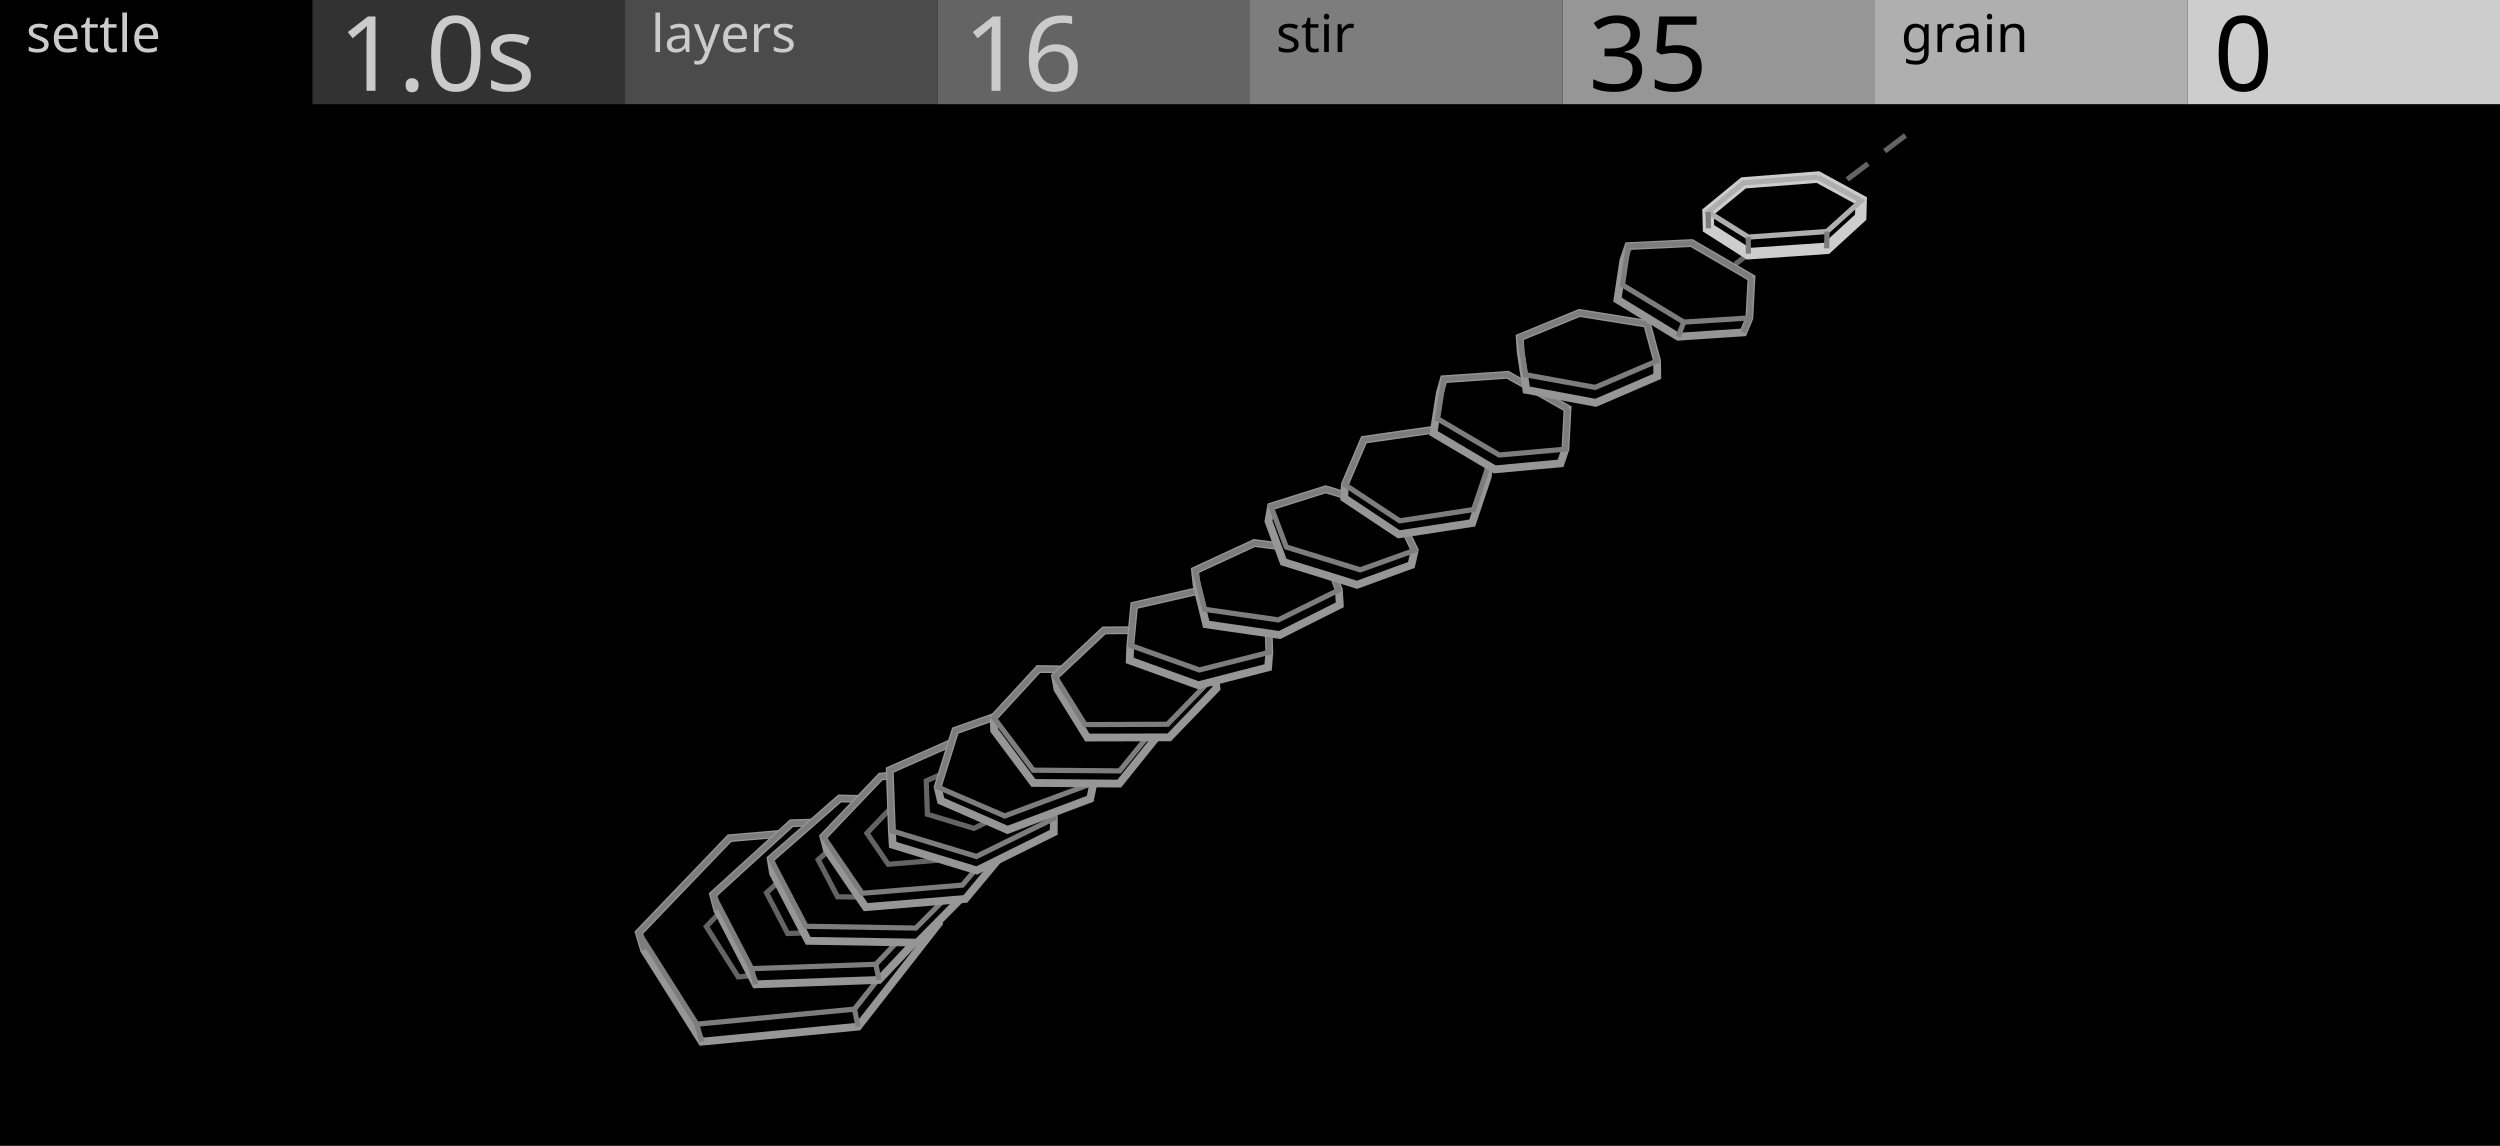
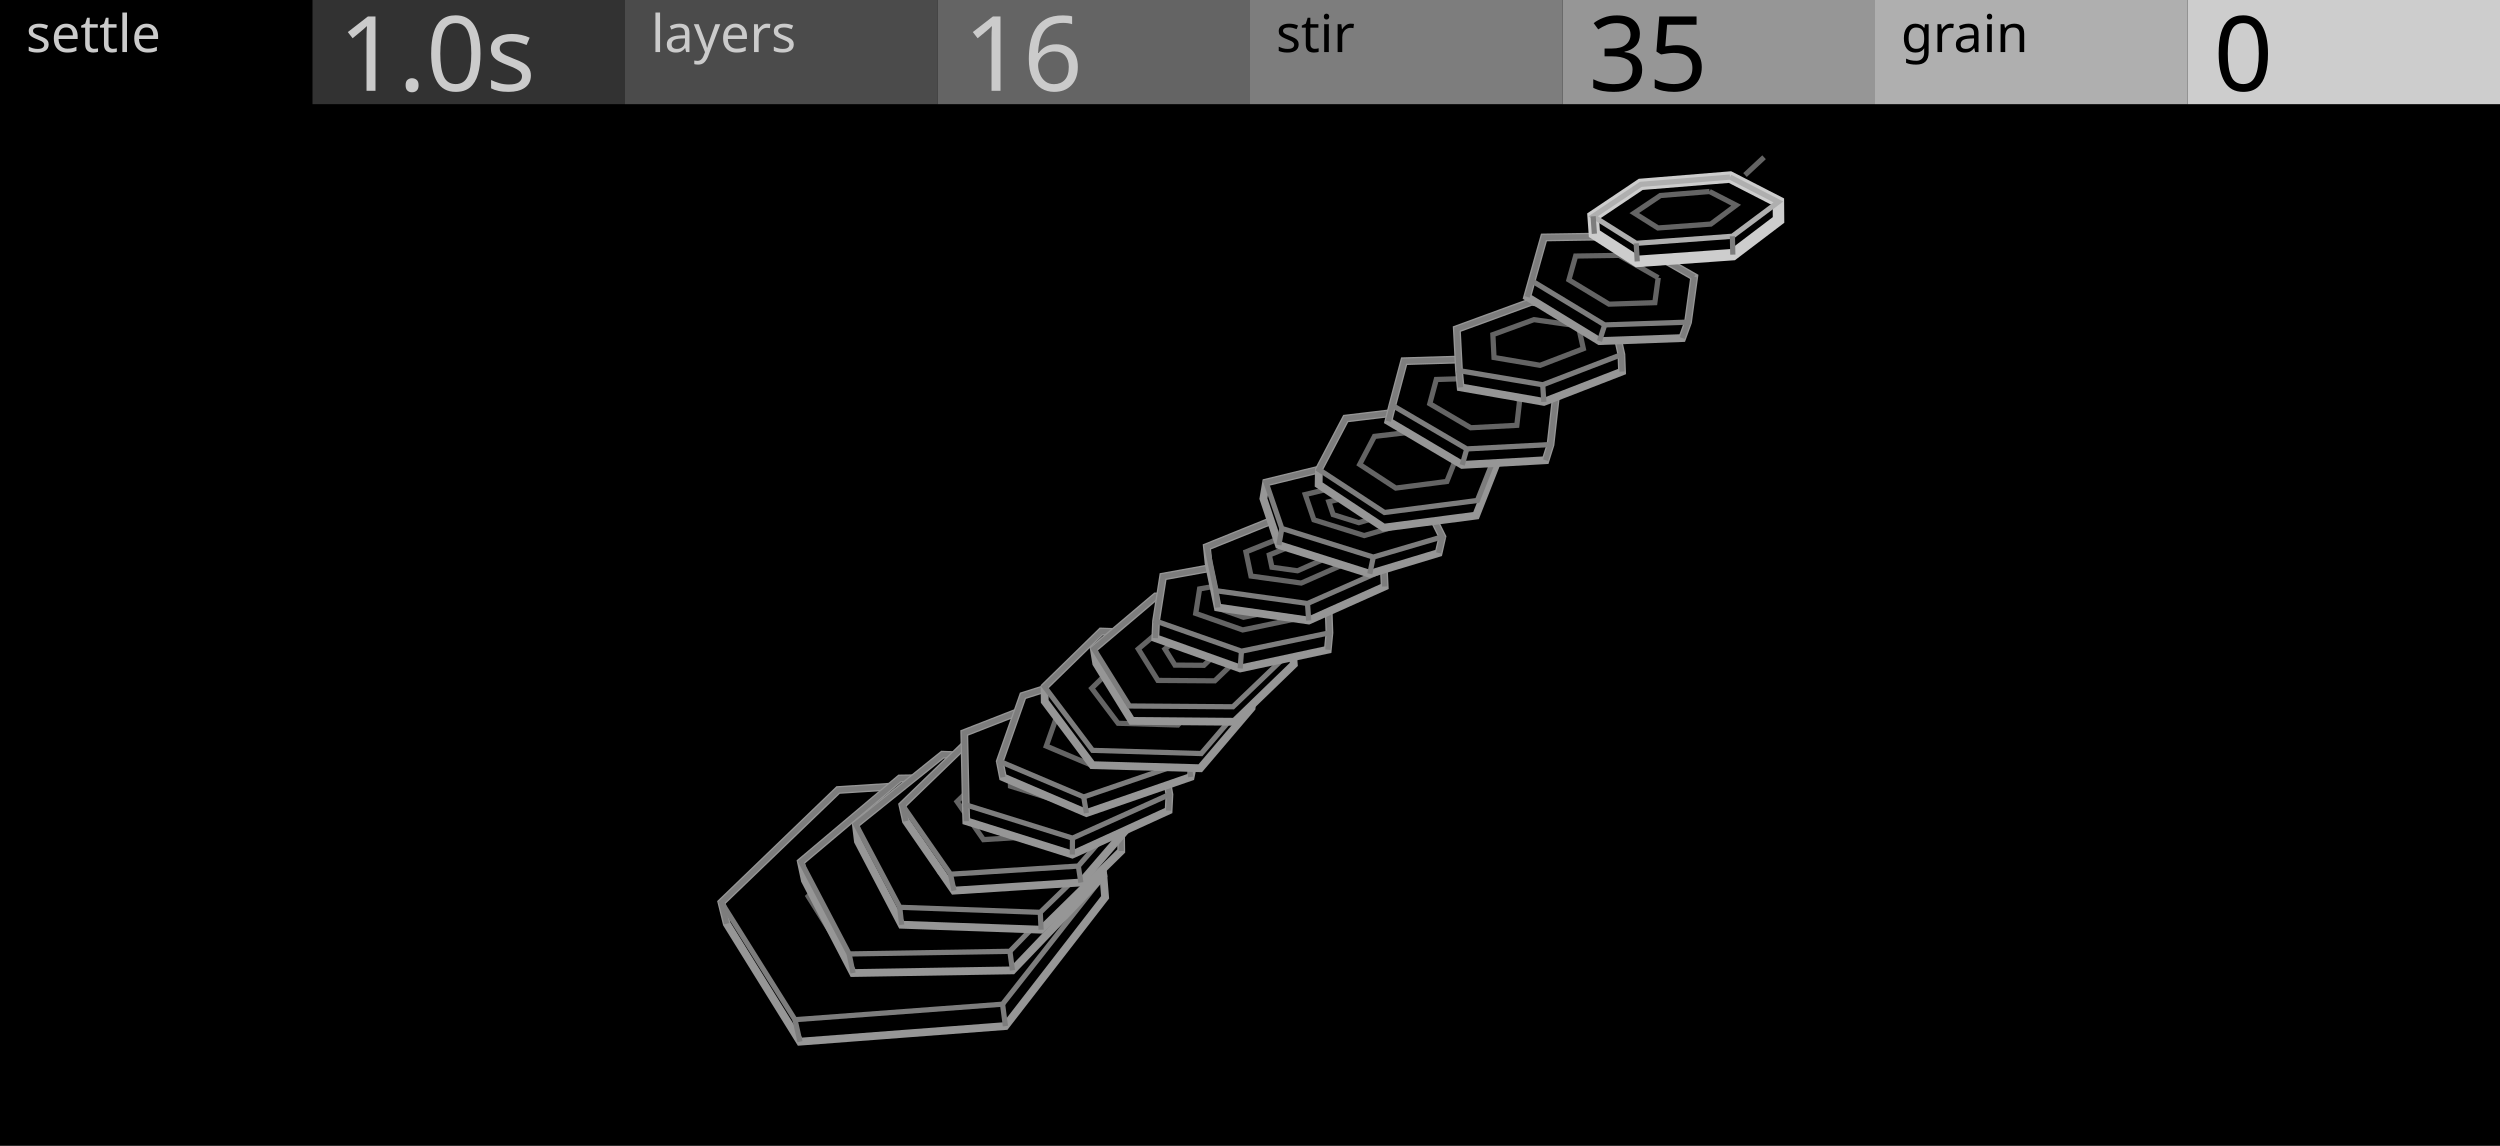
<svg xmlns="http://www.w3.org/2000/svg" width="480" height="220" viewBox="0 0 480 220">
  <g id="preview_canvas">
    <rect x="0" y="0" width="480" height="220" fill="#000000" stroke="none" />
  </g>
  <g id="preview_header">
    <rect x="0" y="0" width="60" height="20" fill="#000000" stroke="none" />
    <rect x="60" y="0" width="60" height="20" fill="#323232" stroke="none" />
    <rect x="120" y="0" width="60" height="20" fill="#4B4B4B" stroke="none" />
    <rect x="180" y="0" width="60" height="20" fill="#646464" stroke="none" />
    <rect x="240" y="0" width="60" height="20" fill="#7D7D7D" stroke="none" />
    <rect x="300" y="0" width="60" height="20" fill="#969696" stroke="none" />
    <rect x="360" y="0" width="60" height="20" fill="#AFAFAF" stroke="none" />
    <rect x="420" y="0" width="60" height="20" fill="#CDCDCD" stroke="none" />
    <text transform="matrix(1 0 0 1 5 10)" fill="#CBCBCB" stroke="none" font-family="UniversNextPro-Light" font-size="10px">settle</text>
    <text transform="matrix(1 0 0 1 125 10)" fill="#CBCBCB" stroke="none" font-family="UniversNextPro-Light" font-size="10px">layers</text>
    <text transform="matrix(1 0 0 1 245 10)" fill="#000000" stroke="none" font-family="UniversNextPro-Light" font-size="10px">stir</text>
    <text transform="matrix(1 0 0 1 365 10)" fill="#000000" stroke="none" font-family="UniversNextPro-Light" font-size="10px">grain</text>
    <text transform="matrix(1 0 0 1 65 17.44)" fill="#CBCBCB" stroke="none" font-family="UniversNextPro-Light" font-size="20px">1.0s</text>
    <text transform="matrix(1 0 0 1 185 17.44)" fill="#CBCBCB" stroke="none" font-family="UniversNextPro-Light" font-size="20px">16</text>
    <text transform="matrix(1 0 0 1 305 17.44)" fill="#000000" stroke="none" font-family="UniversNextPro-Light" font-size="20px">35</text>
    <text transform="matrix(1 0 0 1 425 17.44)" fill="#000000" stroke="none" font-family="UniversNextPro-Light" font-size="20px">0</text>
  </g>
-   <path d="M 154 186.88 L 157.99 183.86 L 157.39 183.06 L 153.4 186.08 Z" fill="#646464" stroke="none" />
-   <path d="M 161.18 181.45 L 165.17 178.43 L 164.57 177.63 L 160.58 180.65 Z" fill="#646464" stroke="none" />
-   <path d="M 168.36 176.02 L 172.34 173 L 171.74 172.2 L 167.76 175.22 Z" fill="#646464" stroke="none" />
-   <path d="M 175.53 170.59 L 179.52 167.57 L 178.92 166.77 L 174.93 169.79 Z" fill="#646464" stroke="none" />
-   <path d="M 182.71 165.16 L 186.7 162.14 L 186.1 161.34 L 182.11 164.36 Z" fill="#646464" stroke="none" />
-   <path d="M 189.89 159.73 L 193.88 156.71 L 193.28 155.91 L 189.29 158.93 Z" fill="#646464" stroke="none" />
-   <path d="M 197.07 154.3 L 201.06 151.28 L 200.46 150.48 L 196.47 153.5 Z" fill="#646464" stroke="none" />
-   <path d="M 204.25 148.87 L 208.23 145.85 L 207.63 145.05 L 203.65 148.07 Z" fill="#646464" stroke="none" />
-   <path d="M 211.42 143.44 L 215.41 140.42 L 214.81 139.62 L 210.82 142.64 Z" fill="#646464" stroke="none" />
-   <path d="M 218.6 138.01 L 222.59 134.99 L 221.99 134.19 L 218 137.21 Z" fill="#646464" stroke="none" />
-   <path d="M 225.78 132.58 L 229.77 129.56 L 229.17 128.76 L 225.18 131.78 Z" fill="#646464" stroke="none" />
-   <path d="M 232.96 127.15 L 236.94 124.14 L 236.34 123.34 L 232.36 126.35 Z" fill="#646464" stroke="none" />
-   <path d="M 240.13 121.72 L 244.12 118.71 L 243.52 117.91 L 239.53 120.92 Z" fill="#646464" stroke="none" />
-   <path d="M 247.31 116.29 L 251.3 113.28 L 250.7 112.48 L 246.71 115.49 Z" fill="#646464" stroke="none" />
-   <path d="M 254.49 110.86 L 258.48 107.85 L 257.88 107.05 L 253.89 110.06 Z" fill="#646464" stroke="none" />
-   <path d="M 261.67 105.43 L 265.65 102.42 L 265.05 101.62 L 261.07 104.63 Z" fill="#646464" stroke="none" />
-   <path d="M 268.84 100 L 272.83 96.99 L 272.23 96.19 L 268.24 99.2 Z" fill="#646464" stroke="none" />
-   <path d="M 276.02 94.57 L 280.01 91.56 L 279.41 90.76 L 275.42 93.77 Z" fill="#646464" stroke="none" />
-   <path d="M 283.2 89.14 L 287.19 86.13 L 286.59 85.33 L 282.6 88.34 Z" fill="#646464" stroke="none" />
-   <path d="M 290.38 83.71 L 294.36 80.7 L 293.76 79.9 L 289.78 82.91 Z" fill="#646464" stroke="none" />
-   <path d="M 297.55 78.28 L 301.54 75.27 L 300.94 74.47 L 296.95 77.48 Z" fill="#646464" stroke="none" />
-   <path d="M 304.73 72.85 L 308.72 69.84 L 308.12 69.04 L 304.13 72.05 Z" fill="#646464" stroke="none" />
-   <path d="M 311.91 67.42 L 315.9 64.41 L 315.3 63.61 L 311.31 66.62 Z" fill="#646464" stroke="none" />
-   <path d="M 319.09 61.99 L 323.07 58.98 L 322.47 58.18 L 318.49 61.19 Z" fill="#646464" stroke="none" />
-   <path d="M 326.26 56.56 L 330.25 53.55 L 329.65 52.75 L 325.66 55.76 Z" fill="#646464" stroke="none" />
-   <path d="M 333.44 51.13 L 337.43 48.12 L 336.83 47.32 L 332.84 50.33 Z" fill="#646464" stroke="none" />
-   <path d="M 340.62 45.71 L 344.61 42.69 L 344.01 41.89 L 340.02 44.91 Z" fill="#646464" stroke="none" />
-   <path d="M 347.8 40.28 L 351.78 37.26 L 351.18 36.46 L 347.2 39.48 Z" fill="#646464" stroke="none" />
-   <path d="M 354.97 34.85 L 358.96 31.83 L 358.36 31.03 L 354.37 34.05 Z" fill="#646464" stroke="none" />
-   <path d="M 362.15 29.42 L 366.14 26.4 L 365.54 25.6 L 361.55 28.62 Z" fill="#646464" stroke="none" />
-   <path d="M 122.66 179.07 L 140.07 160.93 L 167.07 158.63 L 179.75 173.93 L 180.27 177.25 L 164.75 197.11 L 134.73 200 L 123.65 182.4 Z" fill="#000000" stroke="#969696" stroke-width="1.5" />
-   <path d="M 180.13 173.61 L 167.29 158.11 L 139.85 160.45 L 122.03 179.01 L 133.52 197.17 L 164.32 194.23 L 180.13 174.24 L 179.35 173.62 L 163.8 193.27 L 134.04 196.11 L 123.29 179.13 L 140.31 161.41 L 166.85 159.15 L 179.35 174.25 Z" fill="#7D7D7D" stroke="none" />
-   <path d="M 122.18 179.21 L 123.17 182.54 L 124.13 182.26 L 123.14 178.93 Z" fill="#7D7D7D" stroke="none" />
-   <path d="M 133.3 196.78 L 134.25 200.14 L 135.21 199.86 L 134.26 196.5 Z" fill="#7D7D7D" stroke="none" />
-   <path d="M 163.57 193.85 L 164.26 197.21 L 165.24 197.01 L 164.55 193.65 Z" fill="#7D7D7D" stroke="none" />
-   <path d="M 167.39 174.76 L 160.25 166.14 L 144.96 167.45 L 134.98 177.84 L 141.47 188.09 L 158.64 186.46 L 167.4 175.39 L 166.62 174.77 L 158.12 185.5 L 141.99 187.03 L 136.24 177.96 L 145.42 168.41 L 159.81 167.18 L 166.63 175.4 Z" fill="#646464" stroke="none" />
-   <path d="M 159.75 175.45 L 156.03 170.96 L 148.03 171.65 L 142.75 177.14 L 146.23 182.65 L 155.23 181.79 L 159.75 176.08 L 158.97 175.46 L 154.71 180.83 L 146.75 181.59 L 144.01 177.26 L 148.49 172.61 L 155.59 172 L 158.97 176.09 Z" fill="#646464" stroke="none" />
-   <path d="M 136.92 171.76 L 151.96 158.06 L 173.68 157.34 L 182.38 170.21 L 182.86 173.17 L 168.76 188.15 L 145.08 188.99 L 137.71 174.73 Z" fill="#000000" stroke="#969696" stroke-width="1.5" />
-   <path d="M 173.65 156.84 L 151.76 157.58 L 136.3 171.65 L 144.01 186.49 L 168.38 185.63 L 183.02 170.26 L 174.08 157.06 L 173.26 157.62 L 181.74 170.16 L 167.94 184.65 L 144.61 185.47 L 137.54 171.87 L 152.16 158.56 L 173.69 157.84 Z" fill="#7D7D7D" stroke="none" />
-   <path d="M 136.44 171.89 L 137.23 174.86 L 138.19 174.6 L 137.4 171.63 Z" fill="#7D7D7D" stroke="none" />
-   <path d="M 143.83 186.1 L 144.6 189.11 L 145.56 188.87 L 144.79 185.86 Z" fill="#7D7D7D" stroke="none" />
-   <path d="M 167.67 185.24 L 168.27 188.25 L 169.25 188.05 L 168.65 185.04 Z" fill="#7D7D7D" stroke="none" />
-   <path d="M 167.36 162.98 L 155.24 163.39 L 146.55 171.3 L 150.93 179.74 L 164.57 179.26 L 172.81 170.61 L 167.79 163.2 L 166.97 163.76 L 171.53 170.51 L 164.13 178.28 L 151.53 178.72 L 147.79 171.52 L 155.64 164.37 L 167.4 163.98 Z" fill="#646464" stroke="none" />
-   <path d="M 163.59 166.66 L 157.33 166.88 L 152.69 171.09 L 155.08 175.69 L 162.28 175.44 L 166.68 170.82 L 164.02 166.88 L 163.2 167.44 L 165.4 170.72 L 161.84 174.46 L 155.68 174.67 L 153.93 171.31 L 157.73 167.86 L 163.63 167.66 Z" fill="#646464" stroke="none" />
-   <path d="M 147.97 164.89 L 161.22 153.31 L 180.64 153.69 L 188.4 165.62 L 188.6 168.37 L 176.12 180.98 L 155.17 180.64 L 148.42 167.66 Z" fill="#000000" stroke="#969696" stroke-width="1.5" />
-   <path d="M 180.65 153.18 L 161.04 152.81 L 147.34 164.77 L 154.43 178.35 L 176.03 178.69 L 189.04 165.69 L 181.06 153.41 L 180.22 153.95 L 187.76 165.55 L 175.63 177.69 L 155.05 177.35 L 148.6 165.01 L 161.4 153.81 L 180.63 154.18 Z" fill="#7D7D7D" stroke="none" />
-   <path d="M 175.07 158.39 L 164.2 158.19 L 156.46 164.94 L 160.5 172.68 L 172.61 172.87 L 179.97 165.52 L 175.48 158.62 L 174.64 159.16 L 178.69 165.38 L 172.21 171.87 L 161.12 171.68 L 157.72 165.18 L 164.56 159.19 L 175.05 159.39 Z" fill="#646464" stroke="none" />
-   <path d="M 171.72 161.52 L 166.09 161.41 L 161.93 165.03 L 164.15 169.27 L 170.56 169.38 L 174.52 165.43 L 172.13 161.75 L 171.29 162.29 L 173.24 165.29 L 170.16 168.38 L 164.77 168.29 L 163.19 165.27 L 166.45 162.41 L 171.7 162.52 Z" fill="#646464" stroke="none" />
-   <path d="M 158.09 160.63 L 169.1 149.09 L 186.96 147.67 L 195.15 157.64 L 195.62 160.28 L 185.34 172.6 L 166.21 174.17 L 158.79 163.26 Z" fill="#000000" stroke="#969696" stroke-width="1.5" />
-   <path d="M 186.92 147.17 L 168.87 148.61 L 157.45 160.58 L 165.28 172.03 L 185.03 170.42 L 195.8 157.64 L 187.35 147.35 L 186.57 147.99 L 194.5 157.64 L 184.53 169.46 L 165.78 170.99 L 158.73 160.68 L 169.33 149.57 L 187 148.17 Z" fill="#7D7D7D" stroke="none" />
-   <path d="M 182.28 152.33 L 172.27 153.13 L 165.81 159.91 L 170.29 166.46 L 181.37 165.55 L 187.48 158.31 L 182.71 152.51 L 181.93 153.15 L 186.18 158.31 L 180.87 164.59 L 170.79 165.42 L 167.09 160.01 L 172.73 154.09 L 182.36 153.33 Z" fill="#646464" stroke="none" />
-   <path d="M 179.5 155.42 L 174.31 155.84 L 170.82 159.5 L 173.29 163.12 L 179.18 162.64 L 182.49 158.71 L 179.93 155.6 L 179.15 156.24 L 181.19 158.71 L 178.68 161.68 L 173.79 162.08 L 172.1 159.6 L 174.77 156.8 L 179.58 156.42 Z" fill="#646464" stroke="none" />
-   <path d="M 170.83 147.86 L 185.43 141.4 L 200.73 145.79 L 202.34 157.15 L 202.32 159.81 L 187.54 167.13 L 171.4 162.21 L 171.24 159.52 Z" fill="#000000" stroke="#969696" stroke-width="1.5" />
-   <path d="M 200.87 145.31 L 185.39 140.86 L 170.32 147.54 L 170.75 159.89 L 187.51 164.98 L 202.89 157.44 L 201.23 145.72 L 200.23 145.86 L 201.79 156.86 L 187.43 163.9 L 171.73 159.15 L 171.34 148.18 L 185.47 141.92 L 200.59 146.27 Z" fill="#7D7D7D" stroke="none" />
-   <path d="M 194.42 148.31 L 185.83 145.84 L 177.33 149.61 L 177.57 156.71 L 187.03 159.59 L 195.72 155.33 L 194.78 148.72 L 193.78 148.86 L 194.62 154.75 L 186.95 158.51 L 178.55 155.97 L 178.35 150.25 L 185.91 146.9 L 194.14 149.27 Z" fill="#646464" stroke="none" />
-   <path d="M 180.03 151.12 L 183.41 140.28 L 198.58 134.93 L 211.16 139.82 L 211.58 142.43 L 209.32 153.36 L 193.45 159.34 L 180.65 153.75 Z" fill="#000000" stroke="#969696" stroke-width="1.5" />
-   <path d="M 211.34 139.35 L 198.59 134.4 L 183.01 139.89 L 179.43 151.39 L 192.89 157.21 L 209.31 151.08 L 211.65 139.92 L 210.67 139.72 L 208.45 150.34 L 192.91 156.13 L 180.65 150.83 L 183.81 140.67 L 198.57 135.46 L 210.98 140.29 Z" fill="#7D7D7D" stroke="none" />
-   <path d="M 190.8 137.77 L 199.39 128.45 L 214.99 128.67 L 222.97 138.14 L 222.84 140.56 L 214.9 150.45 L 198.41 150.32 L 190.87 140.22 Z" fill="#000000" stroke="#969696" stroke-width="1.5" />
-   <path d="M 215 128.17 L 199.17 127.95 L 190.15 137.74 L 198.14 148.37 L 215.22 148.51 L 223.62 138.13 L 215.37 128.35 L 214.61 128.99 L 222.32 138.15 L 214.74 147.51 L 198.64 147.37 L 191.45 137.8 L 199.61 128.95 L 214.98 129.17 Z" fill="#7D7D7D" stroke="none" />
-   <path d="M 202.57 129.85 L 211.97 121.04 L 226.89 120.92 L 233.29 129.67 L 233.56 132.16 L 224.5 141.57 L 208.77 141.61 L 203.03 132.32 Z" fill="#000000" stroke="#969696" stroke-width="1.5" />
-   <path d="M 226.89 120.42 L 211.77 120.54 L 201.93 129.77 L 208.05 139.62 L 224.37 139.56 L 233.94 129.72 L 227.29 120.62 L 226.49 121.22 L 232.64 129.62 L 223.95 138.56 L 208.61 138.62 L 203.21 129.93 L 212.17 121.54 L 226.89 121.42 Z" fill="#7D7D7D" stroke="none" />
-   <path d="M 216.91 126.81 L 217.02 123.9 L 217.76 116.25 L 230.74 113.29 L 243.45 117.56 L 243.71 125.24 L 243.48 128.13 L 230.09 131.57 Z" fill="#000000" stroke="#969696" stroke-width="1.5" />
-   <path d="M 243.61 117.09 L 230.77 112.77 L 217.3 115.84 L 216.48 124.24 L 230.24 129.15 L 244.22 125.63 L 243.95 117.54 L 242.95 117.58 L 243.2 124.85 L 230.3 128.11 L 217.56 123.56 L 218.22 116.66 L 230.71 113.81 L 243.29 118.03 Z" fill="#7D7D7D" stroke="none" />
-   <path d="M 229.44 109.53 L 240.83 104.26 L 254.31 105.99 L 257.07 113.27 L 257.24 116.13 L 245.69 121.92 L 231.59 119.87 L 229.74 112.33 Z" fill="#000000" stroke="#969696" stroke-width="1.5" />
-   <path d="M 254.37 105.49 L 240.75 103.75 L 228.86 109.24 L 230.89 117.44 L 245.53 119.54 L 257.7 113.52 L 254.78 105.81 L 253.84 106.17 L 256.44 113.02 L 245.37 118.5 L 231.69 116.54 L 230.02 109.8 L 240.91 104.77 L 254.25 106.49 Z" fill="#7D7D7D" stroke="none" />
-   <path d="M 243.54 100.06 L 244.04 97.25 L 254.52 93.95 L 267.93 97.99 L 271.63 105.65 L 270.98 108.47 L 260.55 112.28 L 246.43 107.9 Z" fill="#000000" stroke="#969696" stroke-width="1.5" />
-   <path d="M 268.07 97.51 L 254.52 93.43 L 243.39 96.93 L 246.59 105.44 L 261.17 109.94 L 272.32 105.93 L 268.38 97.77 L 267.48 98.21 L 270.94 105.37 L 261.15 108.88 L 247.35 104.62 L 244.69 97.57 L 254.52 94.47 L 267.79 98.47 Z" fill="#7D7D7D" stroke="none" />
-   <path d="M 258.1 95.63 L 258.2 93.05 L 261.87 84.43 L 275.41 82.48 L 285.94 88.94 L 285.66 91.5 L 282.67 100.42 L 268.56 102.59 Z" fill="#000000" stroke="#969696" stroke-width="1.5" />
-   <path d="M 286.2 88.51 L 275.52 81.96 L 261.52 83.98 L 257.58 93.24 L 268.63 100.52 L 283.32 98.28 L 286.41 89.1 L 285.47 88.78 L 282.56 97.38 L 268.85 99.48 L 258.82 92.86 L 262.22 84.88 L 275.3 83 L 285.68 89.37 Z" fill="#7D7D7D" stroke="none" />
-   <path d="M 275.23 83.16 L 276.44 75.52 L 277.2 72.81 L 289.47 71.96 L 300.97 78.45 L 300.56 86.24 L 299.63 88.96 L 286.99 90.12 Z" fill="#000000" stroke="#969696" stroke-width="1.5" />
-   <path d="M 301.22 78.01 L 289.59 71.45 L 276.77 72.34 L 275.45 80.66 L 287.73 87.87 L 301.04 86.7 L 301.47 78.48 L 300.47 78.42 L 300.08 85.78 L 287.97 86.85 L 276.55 80.14 L 277.63 73.28 L 289.35 72.47 L 300.72 78.89 Z" fill="#7D7D7D" stroke="none" />
-   <path d="M 291.78 64.79 L 303.24 60.09 L 316.23 62.17 L 318.16 69.3 L 318.2 72.25 L 306.38 77.34 L 293.07 74.86 L 291.98 67.65 Z" fill="#000000" stroke="#969696" stroke-width="1.5" />
-   <path d="M 316.31 61.68 L 303.18 59.57 L 291.23 64.48 L 292.44 72.38 L 306.32 74.9 L 318.76 69.59 L 316.71 62.04 L 315.75 62.3 L 317.56 69.01 L 306.2 73.86 L 293.32 71.52 L 292.33 65.1 L 303.3 60.61 L 316.15 62.66 Z" fill="#7D7D7D" stroke="none" />
-   <path d="M 310.55 57.53 L 311.68 50.03 L 312.63 47.25 L 324.79 46.67 L 336.28 53.35 L 335.88 61.04 L 334.73 63.82 L 322.21 64.65 Z" fill="#000000" stroke="#969696" stroke-width="1.5" />
-   <path d="M 336.53 52.92 L 324.91 46.16 L 312.2 46.77 L 310.98 54.98 L 323.16 62.35 L 336.36 61.51 L 336.78 53.38 L 335.78 53.32 L 335.4 60.57 L 323.4 61.33 L 312.06 54.46 L 313.06 47.73 L 324.67 47.18 L 336.03 53.78 Z" fill="#7D7D7D" stroke="none" />
-   <path d="M 322.81 61.66 L 321.74 64.47 L 322.68 64.83 L 323.75 62.02 Z" fill="#7D7D7D" stroke="none" />
-   <path d="M 335.42 60.85 L 334.27 63.63 L 335.19 64.01 L 336.34 61.23 Z" fill="#7D7D7D" stroke="none" />
-   <path d="M 327.95 40.71 L 334.76 35.11 L 349.04 34 L 357.34 38.52 L 357.25 41.71 L 350.73 47.68 L 335.69 48.71 L 328.03 43.83 Z" fill="#000000" stroke="#CDCDCD" stroke-width="2.2" />
-   <path d="M 349 33.5 L 334.56 34.62 L 327.09 40.77 L 335.53 46.03 L 350.99 44.94 L 358.2 38.42 L 349.28 33.56 L 348.8 34.44 L 356.48 38.62 L 350.57 43.96 L 335.79 45.01 L 328.81 40.65 L 334.96 35.6 L 349.08 34.5 Z" fill="#AFAFAF" stroke="none" />
-   <path d="M 327.45 40.72 L 327.53 43.84 L 328.53 43.82 L 328.45 40.7 Z" fill="#7D7D7D" stroke="none" />
-   <path d="M 335.16 45.52 L 335.19 48.71 L 336.19 48.71 L 336.16 45.52 Z" fill="#7D7D7D" stroke="none" />
-   <path d="M 350.28 44.44 L 350.23 47.67 L 351.23 47.69 L 351.28 44.46 Z" fill="#7D7D7D" stroke="none" />
+   <path d="M 177.54 181.42 L 181.19 178.01 L 180.51 177.27 L 176.86 180.68 Z" fill="#646464" stroke="none" />
+   <path d="M 184.12 175.28 L 187.77 171.87 L 187.09 171.13 L 183.44 174.54 Z" fill="#646464" stroke="none" />
+   <path d="M 190.69 169.14 L 194.35 165.72 L 193.67 164.98 L 190.01 168.4 Z" fill="#646464" stroke="none" />
+   <path d="M 197.27 162.99 L 200.93 159.58 L 200.25 158.84 L 196.59 162.25 Z" fill="#646464" stroke="none" />
+   <path d="M 203.85 156.85 L 207.5 153.44 L 206.82 152.7 L 203.17 156.11 Z" fill="#646464" stroke="none" />
+   <path d="M 210.42 150.71 L 214.08 147.29 L 213.4 146.55 L 209.74 149.97 Z" fill="#646464" stroke="none" />
+   <path d="M 217 144.56 L 220.66 141.15 L 219.98 140.41 L 216.32 143.82 Z" fill="#646464" stroke="none" />
+   <path d="M 223.58 138.41 L 227.23 134.99 L 226.55 134.27 L 222.9 137.69 Z" fill="#646464" stroke="none" />
+   <path d="M 230.16 132.27 L 233.81 128.86 L 233.13 128.12 L 229.48 131.53 Z" fill="#646464" stroke="none" />
+   <path d="M 236.73 126.13 L 240.39 122.72 L 239.71 121.98 L 236.05 125.39 Z" fill="#646464" stroke="none" />
+   <path d="M 243.31 119.98 L 246.96 116.56 L 246.28 115.84 L 242.63 119.26 Z" fill="#646464" stroke="none" />
+   <path d="M 249.89 113.84 L 253.54 110.43 L 252.86 109.69 L 249.21 113.1 Z" fill="#646464" stroke="none" />
+   <path d="M 256.46 107.7 L 260.12 104.29 L 259.44 103.55 L 255.78 106.96 Z" fill="#646464" stroke="none" />
+   <path d="M 263.04 101.55 L 266.69 98.13 L 266.01 97.41 L 262.36 100.83 Z" fill="#646464" stroke="none" />
+   <path d="M 269.62 95.41 L 273.27 92 L 272.59 91.26 L 268.94 94.67 Z" fill="#646464" stroke="none" />
+   <path d="M 276.19 89.27 L 279.85 85.85 L 279.17 85.11 L 275.51 88.53 Z" fill="#646464" stroke="none" />
+   <path d="M 282.77 83.12 L 286.42 79.71 L 285.74 78.97 L 282.09 82.38 Z" fill="#646464" stroke="none" />
+   <path d="M 289.35 76.98 L 293 73.57 L 292.32 72.83 L 288.67 76.24 Z" fill="#646464" stroke="none" />
+   <path d="M 295.92 70.84 L 299.58 67.42 L 298.9 66.68 L 295.24 70.1 Z" fill="#646464" stroke="none" />
+   <path d="M 302.5 64.69 L 306.15 61.28 L 305.47 60.54 L 301.82 63.95 Z" fill="#646464" stroke="none" />
+   <path d="M 309.08 58.55 L 312.73 55.14 L 312.05 54.4 L 308.4 57.81 Z" fill="#646464" stroke="none" />
+   <path d="M 315.65 52.41 L 319.31 48.99 L 318.63 48.25 L 314.97 51.67 Z" fill="#646464" stroke="none" />
+   <path d="M 322.23 46.26 L 325.88 42.85 L 325.2 42.11 L 321.55 45.52 Z" fill="#646464" stroke="none" />
+   <path d="M 328.81 40.11 L 332.46 36.69 L 331.78 35.97 L 328.13 39.39 Z" fill="#646464" stroke="none" />
+   <path d="M 335.38 33.97 L 339.04 30.56 L 338.36 29.82 L 334.7 33.23 Z" fill="#646464" stroke="none" />
+   <path d="M 138.52 173.25 L 160.92 151.68 L 194.86 149.51 L 211.85 168.19 L 212.18 172.28 L 193.04 197 L 153.59 200 L 139.53 177.36 Z" fill="#000000" stroke="#969696" stroke-width="1.5" />
+   <path d="M 212.22 167.85 L 195.07 149 L 160.71 151.19 L 137.88 173.17 L 152.38 196.3 L 192.75 193.28 L 212.24 168.5 L 211.46 167.88 L 192.23 192.32 L 152.9 195.26 L 139.16 173.33 L 161.13 152.17 L 194.65 150.02 L 211.48 168.53 Z" fill="#7D7D7D" stroke="none" />
+   <path d="M 138.03 173.37 L 139.04 177.48 L 140.02 177.24 L 139.01 173.13 Z" fill="#7D7D7D" stroke="none" />
+   <path d="M 152.15 195.89 L 153.1 200.11 L 154.08 199.89 L 153.13 195.67 Z" fill="#7D7D7D" stroke="none" />
+   <path d="M 191.99 192.86 L 192.54 197.07 L 193.54 196.95 L 192.99 192.74 Z" fill="#7D7D7D" stroke="none" />
+   <path d="M 195.87 168.98 L 186.37 158.53 L 167.28 159.75 L 154.53 172.02 L 162.68 185.01 L 185.11 183.33 L 195.89 169.63 L 195.11 169.01 L 184.59 182.37 L 163.2 183.97 L 155.81 172.18 L 167.7 160.73 L 185.95 159.55 L 195.13 169.66 Z" fill="#646464" stroke="none" />
+   <path d="M 186.06 169.66 L 181.15 164.26 L 171.22 164.88 L 164.52 171.33 L 168.85 178.24 L 180.53 177.37 L 186.08 170.31 L 185.3 169.69 L 180.01 176.41 L 169.37 177.2 L 165.8 171.49 L 171.64 165.86 L 180.73 165.28 L 185.32 170.34 Z" fill="#646464" stroke="none" />
+   <path d="M 153.77 165.47 L 172.76 149.47 L 199.89 149.03 L 211.51 164.53 L 211.84 168.09 L 194.39 186.31 L 163.78 186.82 L 154.53 169.02 Z" fill="#000000" stroke="#969696" stroke-width="1.5" />
+   <path d="M 199.88 148.53 L 172.57 148.96 L 153.14 165.35 L 162.74 183.67 L 194.11 183.15 L 212.17 164.56 L 200.29 148.73 L 199.49 149.33 L 210.85 164.48 L 193.69 182.15 L 163.34 182.65 L 154.4 165.59 L 172.95 149.96 L 199.9 149.53 Z" fill="#7D7D7D" stroke="none" />
+   <path d="M 162.55 183.26 L 163.29 186.92 L 164.27 186.72 L 163.53 183.06 Z" fill="#7D7D7D" stroke="none" />
+   <path d="M 193.4 182.72 L 193.89 186.38 L 194.89 186.24 L 194.4 182.58 Z" fill="#7D7D7D" stroke="none" />
+   <path d="M 192.12 155.71 L 177.02 155.95 L 166.14 165.13 L 171.57 175.5 L 189.05 175.21 L 199.19 164.78 L 192.53 155.91 L 191.73 156.51 L 197.87 164.7 L 188.63 174.21 L 172.17 174.48 L 167.4 165.37 L 177.4 156.95 L 192.14 156.71 Z" fill="#646464" stroke="none" />
+   <path d="M 187.47 160.02 L 179.69 160.15 L 173.94 165.01 L 176.86 170.58 L 186.01 170.44 L 191.39 164.9 L 187.88 160.22 L 187.08 160.82 L 190.07 164.82 L 185.59 169.44 L 177.46 169.58 L 175.2 165.25 L 180.07 161.15 L 187.49 161.02 Z" fill="#646464" stroke="none" />
+   <path d="M 164.32 158.26 L 180.96 144.9 L 205.06 145.81 L 215.24 160.14 L 215.28 163.39 L 199.89 178.5 L 173.11 177.55 L 164.72 161.53 Z" fill="#000000" stroke="#969696" stroke-width="1.5" />
+   <path d="M 205.08 145.31 L 180.79 144.39 L 163.68 158.13 L 172.44 174.69 L 199.92 175.68 L 215.9 160.2 L 205.47 145.52 L 204.65 146.1 L 214.58 160.08 L 199.54 174.66 L 173.06 173.71 L 164.96 158.39 L 181.13 145.41 L 205.04 146.31 Z" fill="#7D7D7D" stroke="none" />
+   <path d="M 172.25 174.25 L 172.61 177.6 L 173.61 177.5 L 173.25 174.15 Z" fill="#7D7D7D" stroke="none" />
+   <path d="M 199.23 175.19 L 199.39 178.52 L 200.39 178.48 L 200.23 175.15 Z" fill="#7D7D7D" stroke="none" />
+   <path d="M 214.74 160.15 L 214.78 163.4 L 215.78 163.38 L 215.74 160.13 Z" fill="#7D7D7D" stroke="none" />
+   <path d="M 198.22 151.34 L 184.78 150.83 L 175.17 158.55 L 180.12 167.94 L 195.46 168.49 L 204.46 159.78 L 198.61 151.55 L 197.79 152.13 L 203.14 159.66 L 195.08 167.47 L 180.74 166.96 L 176.43 158.81 L 185.12 151.85 L 198.18 152.34 Z" fill="#646464" stroke="none" />
+   <path d="M 194.11 154.95 L 187.17 154.69 L 182.04 158.81 L 184.73 163.89 L 192.8 164.18 L 197.6 159.52 L 194.5 155.16 L 193.68 155.74 L 196.28 159.4 L 192.4 163.16 L 185.35 162.91 L 183.32 159.07 L 187.51 155.71 L 194.07 155.95 Z" fill="#646464" stroke="none" />
+   <path d="M 173.26 154.57 L 187.1 141.19 L 209.25 139.8 L 219.82 151.63 L 220.19 154.72 L 207.52 169.44 L 183.16 171 L 173.94 157.65 Z" fill="#000000" stroke="#969696" stroke-width="1.5" />
+   <path d="M 209.22 139.3 L 186.88 140.7 L 172.61 154.51 L 182.25 168.37 L 207.28 166.77 L 220.49 151.63 L 209.62 139.47 L 208.88 140.13 L 219.15 151.63 L 206.8 165.79 L 182.75 167.33 L 173.91 154.63 L 187.32 141.68 L 209.28 140.3 Z" fill="#7D7D7D" stroke="none" />
+   <path d="M 172.77 154.68 L 173.45 157.76 L 174.43 157.54 L 173.75 154.46 Z" fill="#7D7D7D" stroke="none" />
+   <path d="M 182.01 167.95 L 182.67 171.1 L 183.65 170.9 L 182.99 167.75 Z" fill="#7D7D7D" stroke="none" />
+   <path d="M 206.55 166.36 L 207.03 169.52 L 208.01 169.36 L 207.53 166.2 Z" fill="#7D7D7D" stroke="none" />
+   <path d="M 203.51 145.28 L 191.14 146.06 L 183.1 153.85 L 188.58 161.73 L 202.57 160.84 L 210.03 152.29 L 203.91 145.45 L 203.17 146.11 L 208.69 152.29 L 202.09 159.86 L 189.08 160.69 L 184.4 153.97 L 191.58 147.04 L 203.57 146.28 Z" fill="#646464" stroke="none" />
+   <path d="M 200.09 148.88 L 193.69 149.27 L 189.39 153.45 L 192.38 157.75 L 199.74 157.28 L 203.75 152.69 L 200.49 149.05 L 199.75 149.71 L 202.41 152.69 L 199.26 156.3 L 192.88 156.71 L 190.69 153.57 L 194.13 150.25 L 200.15 149.88 Z" fill="#646464" stroke="none" />
+   <path d="M 185.14 140.73 L 203.23 133.66 L 222.18 139.14 L 224.53 152.55 L 224.37 155.63 L 205.88 164.07 L 185.53 157.67 L 185.43 154.53 Z" fill="#000000" stroke="#969696" stroke-width="1.5" />
+   <path d="M 222.32 138.66 L 203.21 133.13 L 184.63 140.39 L 184.94 154.9 L 205.95 161.45 L 225.08 152.85 L 222.67 139.05 L 221.69 139.23 L 223.96 152.25 L 205.89 160.39 L 185.92 154.16 L 185.65 141.07 L 203.25 134.19 L 222.04 139.62 Z" fill="#7D7D7D" stroke="none" />
+   <path d="M 184.93 154.55 L 185.03 157.69 L 186.03 157.65 L 185.93 154.51 Z" fill="#7D7D7D" stroke="none" />
+   <path d="M 205.42 160.91 L 205.38 164.06 L 206.38 164.08 L 206.42 160.93 Z" fill="#7D7D7D" stroke="none" />
+   <path d="M 224.02 152.53 L 223.87 155.61 L 224.87 155.65 L 225.02 152.57 Z" fill="#7D7D7D" stroke="none" />
+   <path d="M 214.36 141.99 L 203.78 138.92 L 193.34 143.01 L 193.52 151.31 L 205.31 154.98 L 216.08 150.14 L 214.71 142.38 L 213.73 142.56 L 214.96 149.54 L 205.25 153.92 L 194.5 150.57 L 194.36 143.69 L 203.82 139.98 L 214.08 142.95 Z" fill="#646464" stroke="none" />
+   <path d="M 209.59 143.99 L 204.13 142.4 L 198.57 144.57 L 198.67 149.15 L 204.93 151.1 L 210.67 148.52 L 209.94 144.38 L 208.96 144.56 L 209.55 147.92 L 204.87 150.04 L 199.65 148.41 L 199.59 145.25 L 204.17 143.46 L 209.31 144.95 Z" fill="#646464" stroke="none" />
+   <path d="M 191.96 146.19 L 196.4 133.59 L 215.17 127.63 L 230.85 133.38 L 231.19 136.36 L 228.61 149.18 L 208.59 156.1 L 192.56 149.23 Z" fill="#000000" stroke="#969696" stroke-width="1.5" />
+   <path d="M 231.02 132.9 L 215.18 127.1 L 196.01 133.19 L 191.33 146.47 L 208.05 153.54 L 228.66 146.49 L 231.34 133.47 L 230.36 133.27 L 227.8 145.73 L 208.09 152.48 L 192.59 145.91 L 196.79 133.99 L 215.16 128.16 L 230.68 133.84 Z" fill="#7D7D7D" stroke="none" />
+   <path d="M 191.47 146.29 L 192.07 149.33 L 193.05 149.13 L 192.45 146.09 Z" fill="#7D7D7D" stroke="none" />
+   <path d="M 207.58 153.09 L 208.1 156.19 L 209.08 156.03 L 208.56 152.93 Z" fill="#7D7D7D" stroke="none" />
+   <path d="M 227.73 146.17 L 228.11 149.24 L 229.11 149.12 L 228.73 146.05 Z" fill="#7D7D7D" stroke="none" />
+   <path d="M 222.45 135.73 L 213.67 132.51 L 202.95 135.92 L 200.26 143.53 L 209.74 147.53 L 221.27 143.58 L 222.77 136.3 L 221.79 136.1 L 220.41 142.82 L 209.78 146.47 L 201.52 142.97 L 203.73 136.72 L 213.65 133.57 L 222.11 136.67 Z" fill="#646464" stroke="none" />
+   <path d="M 217.31 137.42 L 212.76 135.75 L 207.11 137.55 L 205.62 141.76 L 210.74 143.92 L 216.84 141.84 L 217.63 137.99 L 216.65 137.79 L 215.98 141.08 L 210.78 142.86 L 206.88 141.2 L 207.89 138.35 L 212.74 136.81 L 216.97 138.36 Z" fill="#646464" stroke="none" />
+   <path d="M 200.56 131.86 L 211.43 121.25 L 230.62 121.92 L 240.55 133.15 L 240.31 135.92 L 230.45 147.5 L 209.74 146.91 L 200.59 134.67 Z" fill="#000000" stroke="#969696" stroke-width="1.5" />
+   <path d="M 230.64 121.42 L 211.23 120.74 L 199.9 131.81 L 209.52 144.56 L 230.86 145.19 L 241.21 133.15 L 230.99 121.59 L 230.25 122.25 L 239.89 133.15 L 230.42 144.17 L 210.02 143.58 L 201.22 131.91 L 211.63 121.76 L 230.6 122.42 Z" fill="#7D7D7D" stroke="none" />
+   <path d="M 226.16 126.18 L 215.38 125.8 L 208.95 132.1 L 214.42 139.36 L 226.37 139.71 L 232.26 132.86 L 226.51 126.35 L 225.77 127.01 L 230.94 132.86 L 225.93 138.69 L 214.92 138.38 L 210.27 132.2 L 215.78 126.82 L 226.12 127.18 Z" fill="#646464" stroke="none" />
+   <path d="M 223.47 129.04 L 217.87 128.84 L 214.37 132.28 L 217.36 136.24 L 223.67 136.43 L 226.89 132.69 L 223.82 129.21 L 223.08 129.87 L 225.57 132.69 L 223.23 135.41 L 217.86 135.26 L 215.69 132.38 L 218.27 129.86 L 223.43 130.04 Z" fill="#646464" stroke="none" />
+   <path d="M 210.01 124.57 L 221.89 114.52 L 240.24 114.53 L 248.18 124.72 L 248.41 127.57 L 237.03 138.58 L 217.29 138.41 L 210.48 127.38 Z" fill="#000000" stroke="#969696" stroke-width="1.5" />
+   <path d="M 240.24 114.03 L 221.71 114.01 L 209.36 124.47 L 216.57 136.05 L 236.93 136.2 L 248.85 124.77 L 240.63 114.22 L 239.85 114.84 L 247.51 124.67 L 236.53 135.2 L 217.13 135.05 L 210.66 124.67 L 222.07 115.01 L 240.24 115.03 Z" fill="#7D7D7D" stroke="none" />
+   <path d="M 235.18 118.58 L 224.9 118.57 L 217.9 124.5 L 222.03 131.14 L 233.44 131.22 L 240.21 124.74 L 235.57 118.77 L 234.79 119.39 L 238.87 124.64 L 233.04 130.22 L 222.59 130.14 L 219.2 124.7 L 225.26 119.57 L 235.18 119.58 Z" fill="#646464" stroke="none" />
+   <path d="M 232.14 121.31 L 226.82 121.31 L 223.02 124.52 L 225.31 128.2 L 231.35 128.24 L 235.03 124.72 L 232.53 121.5 L 231.75 122.12 L 233.69 124.62 L 230.95 127.24 L 225.87 127.2 L 224.32 124.72 L 227.18 122.31 L 232.14 122.31 Z" fill="#646464" stroke="none" />
+   <path d="M 221.82 122.52 L 221.96 119.26 L 223.31 110.7 L 239.39 107.79 L 254.94 112.85 L 255.25 121.5 L 254.94 124.74 L 238.12 128.34 Z" fill="#000000" stroke="#969696" stroke-width="1.5" />
+   <path d="M 255.09 112.37 L 239.42 107.28 L 222.87 110.27 L 221.4 119.59 L 238.33 125.55 L 255.76 121.9 L 255.44 112.83 L 254.44 112.87 L 254.74 121.1 L 238.39 124.51 L 222.52 118.93 L 223.75 111.13 L 239.36 108.3 L 254.79 113.33 Z" fill="#7D7D7D" stroke="none" />
+   <path d="M 221.46 119.24 L 221.32 122.5 L 222.32 122.54 L 222.46 119.28 Z" fill="#7D7D7D" stroke="none" />
+   <path d="M 237.86 124.99 L 237.62 128.3 L 238.62 128.38 L 238.86 125.07 Z" fill="#7D7D7D" stroke="none" />
+   <path d="M 254.75 121.45 L 254.44 124.69 L 255.44 124.79 L 255.75 121.55 Z" fill="#7D7D7D" stroke="none" />
+   <path d="M 247.88 113.78 L 239.21 110.96 L 229.88 112.64 L 229.02 118.11 L 238.57 121.47 L 248.4 119.41 L 248.22 114.24 L 247.22 114.28 L 247.38 118.61 L 238.63 120.43 L 230.14 117.45 L 230.76 113.5 L 239.13 111.98 L 247.56 114.74 Z" fill="#646464" stroke="none" />
+   <path d="M 243.54 114.62 L 239.07 113.17 L 234.09 114.06 L 233.6 117.22 L 238.72 119.03 L 244 117.92 L 243.89 115.08 L 242.89 115.12 L 242.96 117.12 L 238.78 117.99 L 234.72 116.56 L 234.97 114.92 L 238.99 114.19 L 243.24 115.58 Z" fill="#646464" stroke="none" />
+   <path d="M 231.72 105 L 245.96 99.25 L 262.43 101.24 L 265.71 109.4 L 265.86 112.61 L 251.27 119.14 L 233.81 116.64 L 232.04 108.11 Z" fill="#000000" stroke="#969696" stroke-width="1.5" />
+   <path d="M 262.48 100.74 L 245.89 98.74 L 231.14 104.69 L 233.07 113.87 L 251.11 116.38 L 266.35 109.66 L 262.88 101.05 L 261.96 101.43 L 265.07 109.14 L 250.97 115.36 L 233.91 112.97 L 232.3 105.31 L 246.03 99.76 L 262.36 101.74 Z" fill="#7D7D7D" stroke="none" />
+   <path d="M 232.99 113.47 L 233.31 116.69 L 234.31 116.59 L 233.99 113.37 Z" fill="#7D7D7D" stroke="none" />
+   <path d="M 250.54 115.91 L 250.77 119.18 L 251.77 119.1 L 251.54 115.83 Z" fill="#7D7D7D" stroke="none" />
+   <path d="M 265.21 109.42 L 265.36 112.63 L 266.36 112.59 L 266.21 109.38 Z" fill="#7D7D7D" stroke="none" />
+   <path d="M 256.16 103.4 L 246.98 102.3 L 238.64 105.66 L 239.77 111.05 L 249.91 112.46 L 258.55 108.65 L 256.56 103.71 L 255.64 104.09 L 257.27 108.13 L 249.77 111.44 L 240.61 110.15 L 239.8 106.28 L 247.12 103.32 L 256.04 104.4 Z" fill="#646464" stroke="none" />
+   <path d="M 252.37 105 L 247.63 104.43 L 243.13 106.24 L 243.79 109.36 L 249.19 110.1 L 253.88 108.04 L 252.77 105.31 L 251.85 105.69 L 252.58 107.52 L 249.05 109.08 L 244.63 108.46 L 244.29 106.86 L 247.77 105.45 L 252.25 106 Z" fill="#646464" stroke="none" />
+   <path d="M 242.57 95.73 L 243.09 92.64 L 256.29 89.41 L 272.61 94.35 L 276.93 103.06 L 276.22 106.17 L 263 110.17 L 245.55 104.65 Z" fill="#000000" stroke="#969696" stroke-width="1.5" />
+   <path d="M 272.75 93.87 L 256.3 88.89 L 242.44 92.28 L 245.72 101.86 L 263.67 107.48 L 277.64 103.37 L 273.06 94.13 L 272.16 94.57 L 276.22 102.75 L 263.67 106.44 L 246.5 101.06 L 243.74 93 L 256.28 89.93 L 272.47 94.83 Z" fill="#7D7D7D" stroke="none" />
+   <path d="M 245.62 101.37 L 245.06 104.56 L 246.04 104.74 L 246.6 101.55 Z" fill="#7D7D7D" stroke="none" />
+   <path d="M 263.18 106.86 L 262.51 110.07 L 263.49 110.27 L 264.16 107.06 Z" fill="#7D7D7D" stroke="none" />
+   <path d="M 276.44 102.95 L 275.73 106.06 L 276.71 106.28 L 277.42 103.17 Z" fill="#7D7D7D" stroke="none" />
+   <path d="M 266.99 95.42 L 257.88 92.66 L 249.96 94.59 L 251.88 100.21 L 261.93 103.35 L 269.94 100.99 L 267.3 95.68 L 266.4 96.12 L 268.52 100.37 L 261.93 102.31 L 252.66 99.41 L 251.26 95.31 L 257.86 93.7 L 266.71 96.38 Z" fill="#646464" stroke="none" />
+   <path d="M 263.53 96.34 L 258.83 94.92 L 254.48 95.98 L 255.58 99.21 L 260.89 100.87 L 265.31 99.57 L 263.84 96.6 L 262.94 97.04 L 263.89 98.95 L 260.89 99.83 L 256.36 98.41 L 255.78 96.7 L 258.81 95.96 L 263.25 97.3 Z" fill="#646464" stroke="none" />
+   <path d="M 253.18 93.03 L 253.23 90.15 L 258.38 80.36 L 275.07 78.36 L 287.73 85.85 L 287.45 88.72 L 283.4 98.99 L 265.68 101.31 Z" fill="#000000" stroke="#969696" stroke-width="1.5" />
+   <path d="M 287.98 85.42 L 275.18 77.84 L 258.06 79.89 L 252.58 90.32 L 265.7 98.92 L 284.02 96.55 L 288.19 86.03 L 287.27 85.67 L 283.3 95.63 L 265.94 97.88 L 253.88 89.98 L 258.7 80.83 L 274.96 78.88 L 287.48 86.28 Z" fill="#7D7D7D" stroke="none" />
+   <path d="M 280.29 86.38 L 273.19 82.17 L 263.57 83.32 L 260.41 89.34 L 267.87 94.23 L 278.16 92.9 L 280.5 86.99 L 279.58 86.63 L 277.44 91.98 L 268.11 93.19 L 261.71 89 L 264.21 84.26 L 272.97 83.21 L 279.79 87.24 Z" fill="#646464" stroke="none" />
+   <path d="M 266.57 80.87 L 267.33 77.82 L 269.59 69.35 L 284.88 68.88 L 298.69 76.53 L 297.7 85.35 L 296.75 88.36 L 280.75 89.26 Z" fill="#000000" stroke="#969696" stroke-width="1.5" />
+   <path d="M 298.94 76.09 L 285 68.38 L 269.2 68.86 L 266.75 78.06 L 281.5 86.7 L 298.15 85.83 L 299.2 76.59 L 298.2 76.47 L 297.25 84.87 L 281.74 85.68 L 267.91 77.58 L 269.98 69.84 L 284.76 69.38 L 298.46 76.97 Z" fill="#7D7D7D" stroke="none" />
+   <path d="M 266.84 77.7 L 266.08 80.75 L 267.06 80.99 L 267.82 77.94 Z" fill="#7D7D7D" stroke="none" />
+   <path d="M 281.14 86.05 L 280.27 89.12 L 281.23 89.4 L 282.1 86.33 Z" fill="#7D7D7D" stroke="none" />
+   <path d="M 297.22 85.2 L 296.27 88.21 L 297.23 88.51 L 298.18 85.5 Z" fill="#7D7D7D" stroke="none" />
+   <path d="M 292.02 76.37 L 284.3 72.1 L 275.38 72.37 L 273.94 77.76 L 282.26 82.64 L 291.68 82.14 L 292.28 76.87 L 291.28 76.75 L 290.78 81.18 L 282.5 81.62 L 275.1 77.28 L 276.16 73.35 L 284.06 73.1 L 291.54 77.25 Z" fill="#646464" stroke="none" />
+   <path d="M 279.71 63.18 L 294.04 57.94 L 309.55 60.14 L 311.31 68.08 L 311.43 71.34 L 296.42 77.16 L 280.44 74.37 L 280.13 71.16 Z" fill="#000000" stroke="#969696" stroke-width="1.5" />
+   <path d="M 309.62 59.64 L 293.99 57.43 L 279.19 62.84 L 279.65 71.59 L 296.25 74.4 L 311.89 68.39 L 310.04 60.03 L 309.06 60.25 L 310.73 67.77 L 296.15 73.36 L 280.61 70.73 L 280.23 63.52 L 294.09 58.45 L 309.48 60.64 Z" fill="#7D7D7D" stroke="none" />
+   <path d="M 279.63 71.21 L 279.94 74.42 L 280.94 74.32 L 280.63 71.11 Z" fill="#7D7D7D" stroke="none" />
+   <path d="M 295.7 73.91 L 295.92 77.19 L 296.92 77.13 L 296.7 73.85 Z" fill="#7D7D7D" stroke="none" />
+   <path d="M 310.81 68.1 L 310.93 71.36 L 311.93 71.32 L 311.81 68.06 Z" fill="#7D7D7D" stroke="none" />
+   <path d="M 303.11 62.08 L 294.46 60.86 L 286.11 63.91 L 286.37 69.07 L 295.75 70.66 L 304.58 67.26 L 303.53 62.47 L 302.55 62.69 L 303.42 66.64 L 295.65 69.62 L 287.33 68.21 L 287.15 64.59 L 294.56 61.88 L 302.97 63.08 Z" fill="#646464" stroke="none" />
+   <path d="M 293.22 57.01 L 295.58 48.62 L 296.44 45.59 L 311.64 45.35 L 325.29 53.16 L 324.1 61.85 L 322.99 64.91 L 307.1 65.49 Z" fill="#000000" stroke="#969696" stroke-width="1.5" />
+   <path d="M 325.54 52.73 L 311.77 44.85 L 296.06 45.1 L 293.52 54.14 L 307.97 62.88 L 324.54 62.34 L 325.79 53.23 L 324.79 53.09 L 323.66 61.36 L 308.23 61.88 L 294.68 53.68 L 296.82 46.08 L 311.51 45.85 L 325.04 53.59 Z" fill="#7D7D7D" stroke="none" />
+   <path d="M 293.62 53.77 L 292.74 56.86 L 293.7 57.14 L 294.58 54.05 Z" fill="#7D7D7D" stroke="none" />
+   <path d="M 307.62 62.23 L 306.62 65.34 L 307.58 65.64 L 308.58 62.53 Z" fill="#7D7D7D" stroke="none" />
+   <path d="M 323.63 61.68 L 322.52 64.74 L 323.46 65.08 L 324.57 62.02 Z" fill="#7D7D7D" stroke="none" />
+   <path d="M 318.63 52.89 L 311.01 48.53 L 302.14 48.67 L 300.65 53.97 L 308.8 58.9 L 318.17 58.6 L 318.88 53.39 L 317.88 53.25 L 317.29 57.62 L 309.06 57.9 L 301.81 53.51 L 302.9 49.65 L 310.75 49.53 L 318.13 53.75 Z" fill="#646464" stroke="none" />
+   <path d="M 305.88 41.53 L 315.02 35.4 L 332.16 34 L 341.45 38.77 L 341.48 42.23 L 332.7 48.89 L 314.35 50.19 L 306.12 44.88 Z" fill="#000000" stroke="#CDCDCD" stroke-width="2.2" />
+   <path d="M 332.12 33.5 L 314.85 34.91 L 304.96 41.54 L 314.02 47.23 L 332.8 45.85 L 342.39 38.69 L 332.39 33.56 L 331.93 34.44 L 340.51 38.85 L 332.44 44.87 L 314.28 46.21 L 306.8 41.52 L 315.19 35.89 L 332.2 34.5 Z" fill="#AFAFAF" stroke="none" />
+   <path d="M 305.38 41.57 L 305.62 44.92 L 306.62 44.84 L 306.38 41.49 Z" fill="#7D7D7D" stroke="none" />
+   <path d="M 313.65 46.75 L 313.85 50.22 L 314.85 50.16 L 314.65 46.69 Z" fill="#7D7D7D" stroke="none" />
+   <path d="M 332.12 45.37 L 332.2 48.9 L 333.2 48.88 L 333.12 45.35 Z" fill="#7D7D7D" stroke="none" />
+   <path d="M 328.19 36.27 L 318.63 37.05 L 312.86 40.92 L 318.2 44.28 L 328.66 43.51 L 334.28 39.32 L 328.46 36.33 L 328 37.21 L 332.4 39.48 L 328.3 42.53 L 318.46 43.26 L 314.7 40.9 L 318.97 38.03 L 328.27 37.27 Z" fill="#646464" stroke="none" />
</svg>
